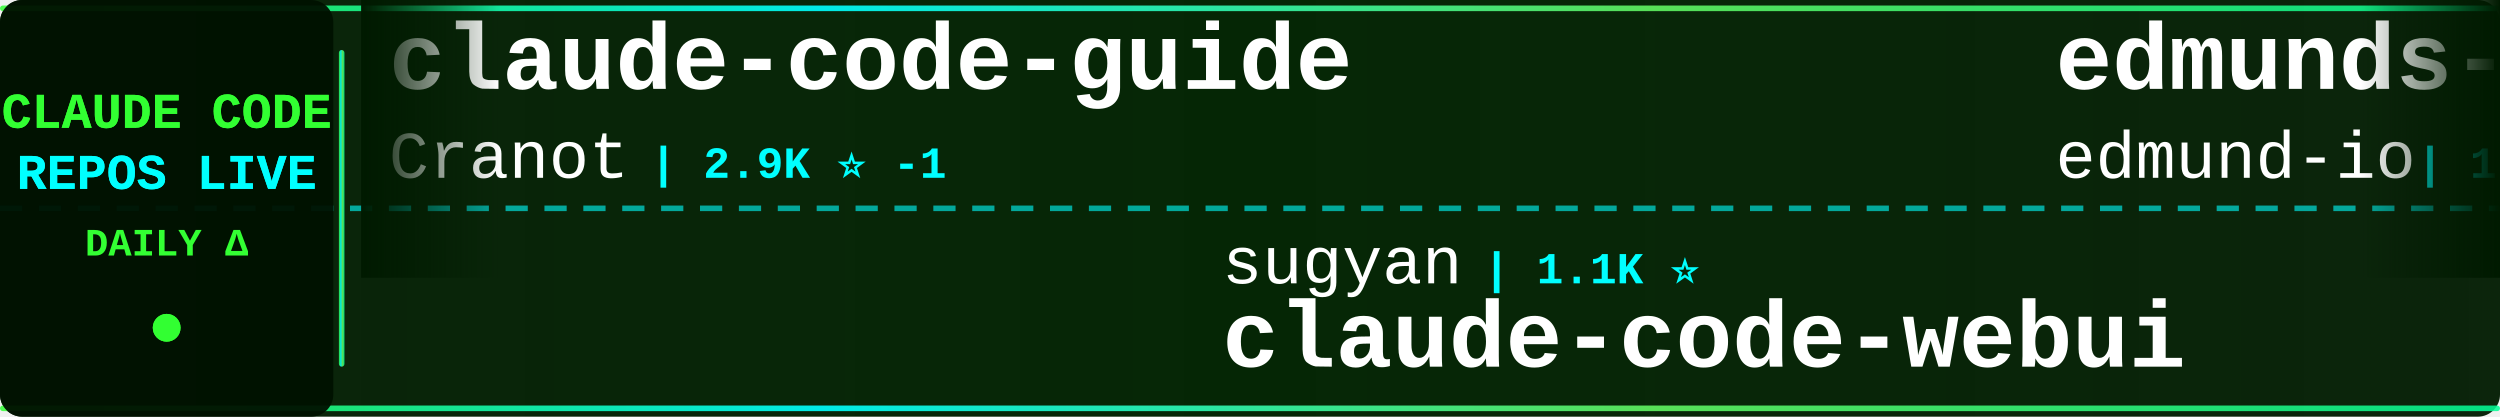
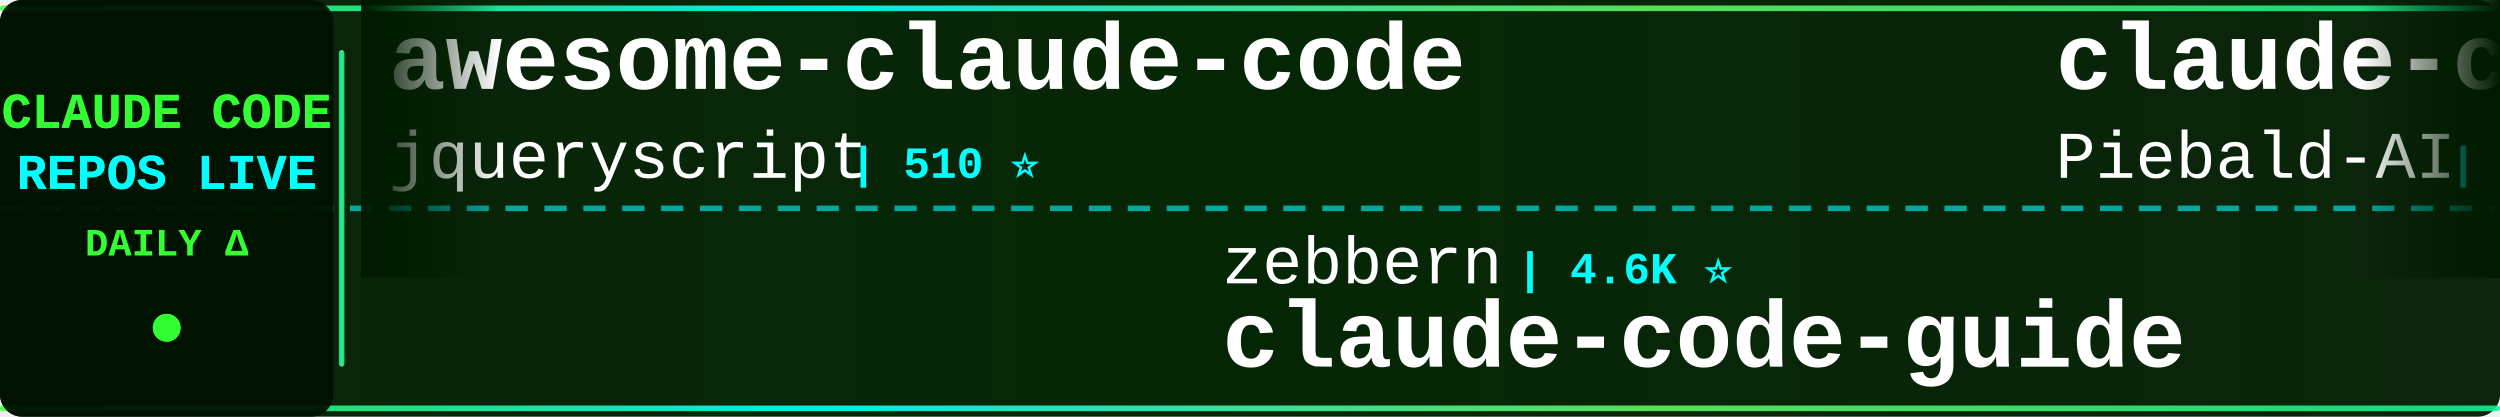
<svg xmlns="http://www.w3.org/2000/svg" width="900" height="150">
  <defs>
    <linearGradient id="tickerBg" x1="0%" y1="0%" x2="100%" y2="0%">
      <stop offset="0%" style="stop-color:#001a00;stop-opacity:0.95" />
      <stop offset="50%" style="stop-color:#002200;stop-opacity:0.98" />
      <stop offset="100%" style="stop-color:#001a00;stop-opacity:0.95" />
    </linearGradient>
    <linearGradient id="borderGrad" x1="0%" y1="0%" x2="100%" y2="0%">
      <stop offset="0%" style="stop-color:#33ff33;stop-opacity:0.85">
        <animate attributeName="stop-opacity" values="0.85;1;0.85" dur="2s" repeatCount="indefinite" />
      </stop>
      <stop offset="33%" style="stop-color:#00ffff;stop-opacity:0.9">
        <animate attributeName="stop-opacity" values="0.9;1;0.9" dur="2.2s" repeatCount="indefinite" />
      </stop>
      <stop offset="66%" style="stop-color:#66ff66;stop-opacity:0.85">
        <animate attributeName="stop-opacity" values="0.85;1;0.85" dur="1.8s" repeatCount="indefinite" />
      </stop>
      <stop offset="100%" style="stop-color:#00ff99;stop-opacity:0.85">
        <animate attributeName="stop-opacity" values="0.85;1;0.85" dur="2s" repeatCount="indefinite" />
      </stop>
    </linearGradient>
    <filter id="textGlow">
      <feGaussianBlur stdDeviation="0.1" result="coloredBlur" />
      <feMerge>
        <feMergeNode in="coloredBlur" />
        <feMergeNode in="SourceGraphic" />
      </feMerge>
    </filter>
    <filter id="metricGlow">
      <feGaussianBlur stdDeviation="0.2" result="coloredBlur" />
      <feMerge>
        <feMergeNode in="coloredBlur" />
        <feMergeNode in="SourceGraphic" />
      </feMerge>
    </filter>
    <linearGradient id="leftFade" x1="0%" y1="0%" x2="100%" y2="0%">
      <stop offset="0%" style="stop-color:#001a00;stop-opacity:1" />
      <stop offset="100%" style="stop-color:#001a00;stop-opacity:0" />
    </linearGradient>
    <linearGradient id="rightFade" x1="0%" y1="0%" x2="100%" y2="0%">
      <stop offset="0%" style="stop-color:#001a00;stop-opacity:0" />
      <stop offset="100%" style="stop-color:#001a00;stop-opacity:1" />
    </linearGradient>
  </defs>
  <rect width="900" height="150" fill="url(#tickerBg)" rx="8" />
  <rect x="0" y="2" width="900" height="2" fill="url(#borderGrad)" rx="1" />
  <rect x="0" y="146" width="900" height="2" fill="url(#borderGrad)" rx="1" />
  <line x1="0" y1="75" x2="900" y2="75" stroke="#00ffff" stroke-width="2" stroke-dasharray="8 6" opacity="0.6" />
  <rect x="0" y="0" width="120" height="150" fill="#001100" opacity="0.95" rx="8" />
  <text x="60" y="46" font-family="'Courier New', monospace" font-size="18" font-weight="bold" fill="#33ff33" text-anchor="middle" filter="url(#textGlow)">
    CLAUDE CODE
  </text>
  <text x="60" y="68" font-family="'Courier New', monospace" font-size="18" font-weight="bold" fill="#00ffff" text-anchor="middle" filter="url(#textGlow)">
    REPOS LIVE
  </text>
  <text x="60" y="92" font-family="'Courier New', monospace" font-size="14" font-weight="bold" fill="#33ff33" text-anchor="middle">
    DAILY Δ
  </text>
  <circle cx="60" cy="118" r="5" fill="#33ff33" filter="url(#metricGlow)">
    <animate attributeName="r" values="4;6;4" dur="1.5s" repeatCount="indefinite" />
    <animate attributeName="opacity" values="0.6;1;0.6" dur="1.5s" repeatCount="indefinite" />
  </circle>
  <rect x="122" y="18" width="2" height="114" fill="url(#borderGrad)" rx="1" />
  <clipPath id="tickerClip">
    <rect x="130" y="0" width="770" height="150" />
  </clipPath>
  <g clip-path="url(#tickerClip)">
    <g id="tickerItems">
      <animateTransform attributeName="transform" attributeType="XML" type="translate" from="0 0" to="-3000 0" dur="54s" repeatCount="indefinite" />
      <g transform="translate(0, 0)">
-         <text x="140" y="32" font-family="'Courier New', monospace" font-size="34" font-weight="bold" fill="#ffffff">claude-code-guide</text>
-         <text x="140" y="64" font-family="'Courier New', monospace" font-size="24" font-weight="normal" fill="#ffffff" opacity="1.0">Cranot</text>
-         <text x="234" y="64" font-family="'Courier New', monospace" font-size="16" font-weight="bold" fill="#00ffff"> | 2.9K ⭐ -1</text>
+         <text x="140" y="32" font-family="'Courier New', monospace" font-size="34" font-weight="bold" fill="#ffffff">awesome-claude-code</text>
+         <text x="140" y="64" font-family="'Courier New', monospace" font-size="24" font-weight="normal" fill="#ffffff" opacity="1.0">jqueryscript</text>
+         <text x="306" y="64" font-family="'Courier New', monospace" font-size="16" font-weight="bold" fill="#00ffff"> | 510 ⭐</text>
      </g>
      <g transform="translate(300, 0)">
+         <text x="140" y="102" font-family="'Courier New', monospace" font-size="24" font-weight="normal" fill="#ffffff" opacity="1.0">zebbern</text>
+         <text x="246" y="102" font-family="'Courier New', monospace" font-size="16" font-weight="bold" fill="#00ffff"> | 4.6K ⭐</text>
+         <text x="140" y="132" font-family="'Courier New', monospace" font-size="34" font-weight="bold" fill="#ffffff">claude-code-guide</text>
+       </g>
+       <g transform="translate(600, 0)">
+         <text x="140" y="32" font-family="'Courier New', monospace" font-size="34" font-weight="bold" fill="#ffffff">claude-code-system-promp...</text>
+         <text x="140" y="64" font-family="'Courier New', monospace" font-size="24" font-weight="normal" fill="#ffffff" opacity="1.0">Piebald-AI</text>
+         <text x="282" y="64" font-family="'Courier New', monospace" font-size="16" font-weight="bold" fill="#00ffff"> | 12.6K ⭐ -1</text>
+       </g>
+       <g transform="translate(900, 0)">
        <text x="140" y="102" font-family="'Courier New', monospace" font-size="24" font-weight="normal" fill="#ffffff" opacity="1.0">sugyan</text>
        <text x="234" y="102" font-family="'Courier New', monospace" font-size="16" font-weight="bold" fill="#00ffff"> | 1.1K ⭐</text>
        <text x="140" y="132" font-family="'Courier New', monospace" font-size="34" font-weight="bold" fill="#ffffff">claude-code-webui</text>
      </g>
-       <g transform="translate(600, 0)">
-         <text x="140" y="32" font-family="'Courier New', monospace" font-size="34" font-weight="bold" fill="#ffffff">edmunds-claude-code</text>
-         <text x="140" y="64" font-family="'Courier New', monospace" font-size="24" font-weight="normal" fill="#ffffff" opacity="1.0">edmund-io</text>
-         <text x="270" y="64" font-family="'Courier New', monospace" font-size="16" font-weight="bold" fill="#00ffff"> | 1.5K ⭐</text>
-       </g>
-       <g transform="translate(900, 0)">
-         <text x="140" y="102" font-family="'Courier New', monospace" font-size="24" font-weight="normal" fill="#ffffff" opacity="1.0">huangjia2019</text>
-         <text x="306" y="102" font-family="'Courier New', monospace" font-size="16" font-weight="bold" fill="#00ffff"> | 1.1K ⭐</text>
-         <text x="140" y="132" font-family="'Courier New', monospace" font-size="34" font-weight="bold" fill="#ffffff">claude-code-engineering</text>
-       </g>
      <g transform="translate(1200, 0)">
-         <text x="140" y="32" font-family="'Courier New', monospace" font-size="34" font-weight="bold" fill="#ffffff">claude-code-router</text>
-         <text x="140" y="64" font-family="'Courier New', monospace" font-size="24" font-weight="normal" fill="#ffffff" opacity="1.0">musistudio</text>
-         <text x="282" y="64" font-family="'Courier New', monospace" font-size="16" font-weight="bold" fill="#00ffff"> | 37.2K ⭐ +1</text>
+         <text x="140" y="32" font-family="'Courier New', monospace" font-size="34" font-weight="bold" fill="#ffffff">claude-code</text>
+         <text x="140" y="64" font-family="'Courier New', monospace" font-size="24" font-weight="normal" fill="#ffffff" opacity="1.0">isboyjc</text>
+         <text x="246" y="64" font-family="'Courier New', monospace" font-size="16" font-weight="bold" fill="#00ffff"> | 162 ⭐</text>
      </g>
      <g transform="translate(1500, 0)">
-         <text x="140" y="102" font-family="'Courier New', monospace" font-size="24" font-weight="normal" fill="#ffffff" opacity="1.0">diet103</text>
-         <text x="246" y="102" font-family="'Courier New', monospace" font-size="16" font-weight="bold" fill="#00ffff"> | 10.0K ⭐ -1</text>
-         <text x="140" y="132" font-family="'Courier New', monospace" font-size="34" font-weight="bold" fill="#ffffff">claude-code-infrastructu...</text>
+         <text x="140" y="102" font-family="'Courier New', monospace" font-size="24" font-weight="normal" fill="#ffffff" opacity="1.0">T-Lab-CUHKSZ</text>
+         <text x="306" y="102" font-family="'Courier New', monospace" font-size="16" font-weight="bold" fill="#00ffff"> | 328 ⭐</text>
+         <text x="140" y="132" font-family="'Courier New', monospace" font-size="34" font-weight="bold" fill="#ffffff">claude-code</text>
      </g>
      <g transform="translate(1800, 0)">
-         <text x="140" y="32" font-family="'Courier New', monospace" font-size="34" font-weight="bold" fill="#ffffff">claude-code-prompts</text>
-         <text x="140" y="64" font-family="'Courier New', monospace" font-size="24" font-weight="normal" fill="#ffffff" opacity="1.0">repowise-dev</text>
-         <text x="306" y="64" font-family="'Courier New', monospace" font-size="16" font-weight="bold" fill="#00ffff"> | 1.2K ⭐</text>
+         <text x="140" y="32" font-family="'Courier New', monospace" font-size="34" font-weight="bold" fill="#ffffff">claude-code-base-action</text>
+         <text x="140" y="64" font-family="'Courier New', monospace" font-size="24" font-weight="normal" fill="#ffffff" opacity="1.0">anthropics</text>
+         <text x="282" y="64" font-family="'Courier New', monospace" font-size="16" font-weight="bold" fill="#00ffff"> | 974 ⭐</text>
      </g>
      <g transform="translate(2100, 0)">
-         <text x="140" y="102" font-family="'Courier New', monospace" font-size="24" font-weight="normal" fill="#ffffff" opacity="1.0">andrew-kramer-inno</text>
-         <text x="378" y="102" font-family="'Courier New', monospace" font-size="16" font-weight="bold" fill="#00ffff"> | 596 ⭐</text>
-         <text x="140" y="132" font-family="'Courier New', monospace" font-size="34" font-weight="bold" fill="#ffffff">claude-code-source-build</text>
+         <text x="140" y="102" font-family="'Courier New', monospace" font-size="24" font-weight="normal" fill="#ffffff" opacity="1.0">darcyegb</text>
+         <text x="258" y="102" font-family="'Courier New', monospace" font-size="16" font-weight="bold" fill="#00ffff"> | 761 ⭐</text>
+         <text x="140" y="132" font-family="'Courier New', monospace" font-size="34" font-weight="bold" fill="#ffffff">ClaudeCodeAgents</text>
      </g>
      <g transform="translate(2400, 0)">
-         <text x="140" y="32" font-family="'Courier New', monospace" font-size="34" font-weight="bold" fill="#ffffff">claude-code</text>
-         <text x="140" y="64" font-family="'Courier New', monospace" font-size="24" font-weight="normal" fill="#ffffff" opacity="1.0">alex000kim</text>
-         <text x="282" y="64" font-family="'Courier New', monospace" font-size="16" font-weight="bold" fill="#00ffff"> | 233 ⭐</text>
+         <text x="140" y="32" font-family="'Courier New', monospace" font-size="34" font-weight="bold" fill="#ffffff">everything-claude-code</text>
+         <text x="140" y="64" font-family="'Courier New', monospace" font-size="24" font-weight="normal" fill="#ffffff" opacity="1.0">WorldFlowAI</text>
+         <text x="294" y="64" font-family="'Courier New', monospace" font-size="16" font-weight="bold" fill="#00ffff"> | 2.7K ⭐ +15</text>
      </g>
      <g transform="translate(2700, 0)">
-         <text x="140" y="102" font-family="'Courier New', monospace" font-size="24" font-weight="normal" fill="#ffffff" opacity="1.0">anthropics</text>
-         <text x="282" y="102" font-family="'Courier New', monospace" font-size="16" font-weight="bold" fill="#00ffff"> | 175.4K ⭐ +45</text>
-         <text x="140" y="132" font-family="'Courier New', monospace" font-size="34" font-weight="bold" fill="#ffffff">skills</text>
+         <text x="140" y="102" font-family="'Courier New', monospace" font-size="24" font-weight="normal" fill="#ffffff" opacity="1.0">lowcortisolprogrammer</text>
+         <text x="414" y="102" font-family="'Courier New', monospace" font-size="16" font-weight="bold" fill="#00ffff"> | 171 ⭐</text>
+         <text x="140" y="132" font-family="'Courier New', monospace" font-size="34" font-weight="bold" fill="#ffffff">claude-code</text>
      </g>
      <g transform="translate(3000, 0)">
-         <text x="140" y="32" font-family="'Courier New', monospace" font-size="34" font-weight="bold" fill="#ffffff">claude-code-guide</text>
-         <text x="140" y="64" font-family="'Courier New', monospace" font-size="24" font-weight="normal" fill="#ffffff" opacity="1.0">Cranot</text>
-         <text x="234" y="64" font-family="'Courier New', monospace" font-size="16" font-weight="bold" fill="#00ffff"> | 2.9K ⭐ -1</text>
+         <text x="140" y="32" font-family="'Courier New', monospace" font-size="34" font-weight="bold" fill="#ffffff">awesome-claude-code</text>
+         <text x="140" y="64" font-family="'Courier New', monospace" font-size="24" font-weight="normal" fill="#ffffff" opacity="1.0">jqueryscript</text>
+         <text x="306" y="64" font-family="'Courier New', monospace" font-size="16" font-weight="bold" fill="#00ffff"> | 510 ⭐</text>
      </g>
      <g transform="translate(3300, 0)">
+         <text x="140" y="102" font-family="'Courier New', monospace" font-size="24" font-weight="normal" fill="#ffffff" opacity="1.0">zebbern</text>
+         <text x="246" y="102" font-family="'Courier New', monospace" font-size="16" font-weight="bold" fill="#00ffff"> | 4.6K ⭐</text>
+         <text x="140" y="132" font-family="'Courier New', monospace" font-size="34" font-weight="bold" fill="#ffffff">claude-code-guide</text>
+       </g>
+       <g transform="translate(3600, 0)">
+         <text x="140" y="32" font-family="'Courier New', monospace" font-size="34" font-weight="bold" fill="#ffffff">claude-code-system-promp...</text>
+         <text x="140" y="64" font-family="'Courier New', monospace" font-size="24" font-weight="normal" fill="#ffffff" opacity="1.0">Piebald-AI</text>
+         <text x="282" y="64" font-family="'Courier New', monospace" font-size="16" font-weight="bold" fill="#00ffff"> | 12.6K ⭐ -1</text>
+       </g>
+       <g transform="translate(3900, 0)">
        <text x="140" y="102" font-family="'Courier New', monospace" font-size="24" font-weight="normal" fill="#ffffff" opacity="1.0">sugyan</text>
        <text x="234" y="102" font-family="'Courier New', monospace" font-size="16" font-weight="bold" fill="#00ffff"> | 1.1K ⭐</text>
        <text x="140" y="132" font-family="'Courier New', monospace" font-size="34" font-weight="bold" fill="#ffffff">claude-code-webui</text>
-       </g>
-       <g transform="translate(3600, 0)">
-         <text x="140" y="32" font-family="'Courier New', monospace" font-size="34" font-weight="bold" fill="#ffffff">edmunds-claude-code</text>
-         <text x="140" y="64" font-family="'Courier New', monospace" font-size="24" font-weight="normal" fill="#ffffff" opacity="1.0">edmund-io</text>
-         <text x="270" y="64" font-family="'Courier New', monospace" font-size="16" font-weight="bold" fill="#00ffff"> | 1.5K ⭐</text>
-       </g>
-       <g transform="translate(3900, 0)">
-         <text x="140" y="102" font-family="'Courier New', monospace" font-size="24" font-weight="normal" fill="#ffffff" opacity="1.0">huangjia2019</text>
-         <text x="306" y="102" font-family="'Courier New', monospace" font-size="16" font-weight="bold" fill="#00ffff"> | 1.1K ⭐</text>
-         <text x="140" y="132" font-family="'Courier New', monospace" font-size="34" font-weight="bold" fill="#ffffff">claude-code-engineering</text>
      </g>
    </g>
  </g>
  <rect x="130" y="0" width="50" height="100" fill="url(#leftFade)" />
  <rect x="850" y="0" width="50" height="100" fill="url(#rightFade)" />
</svg>
